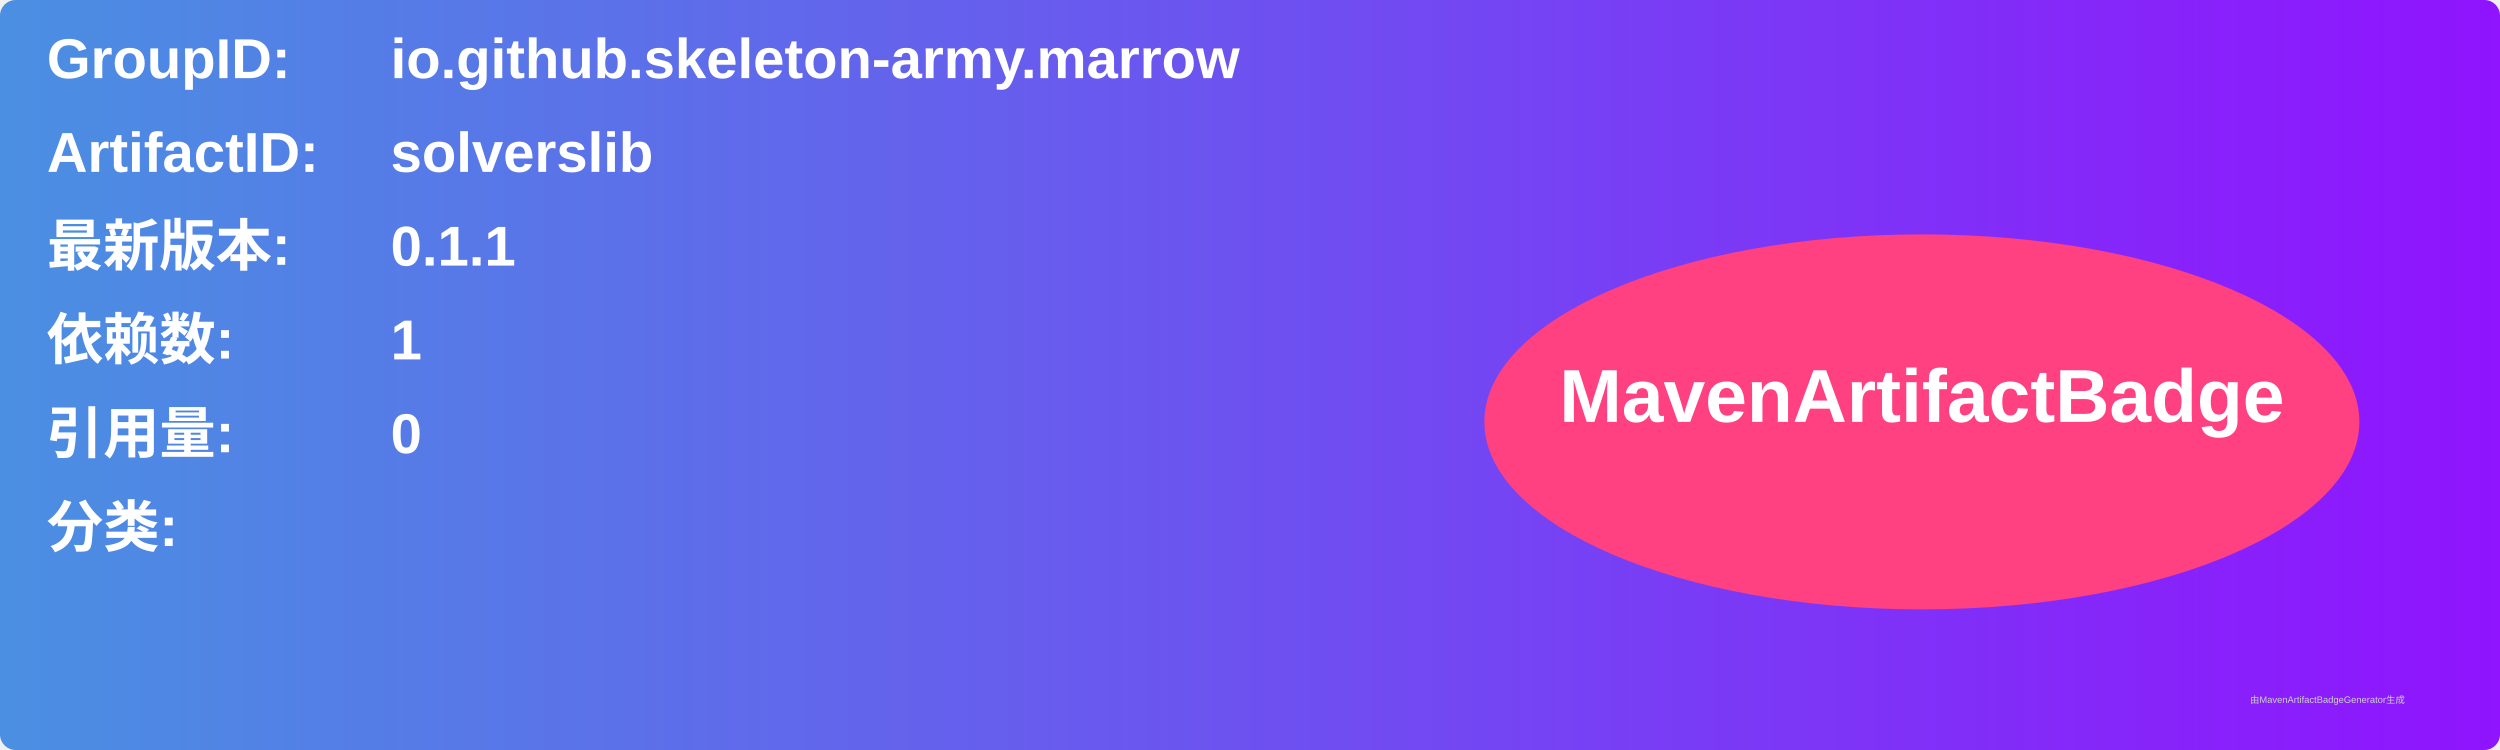
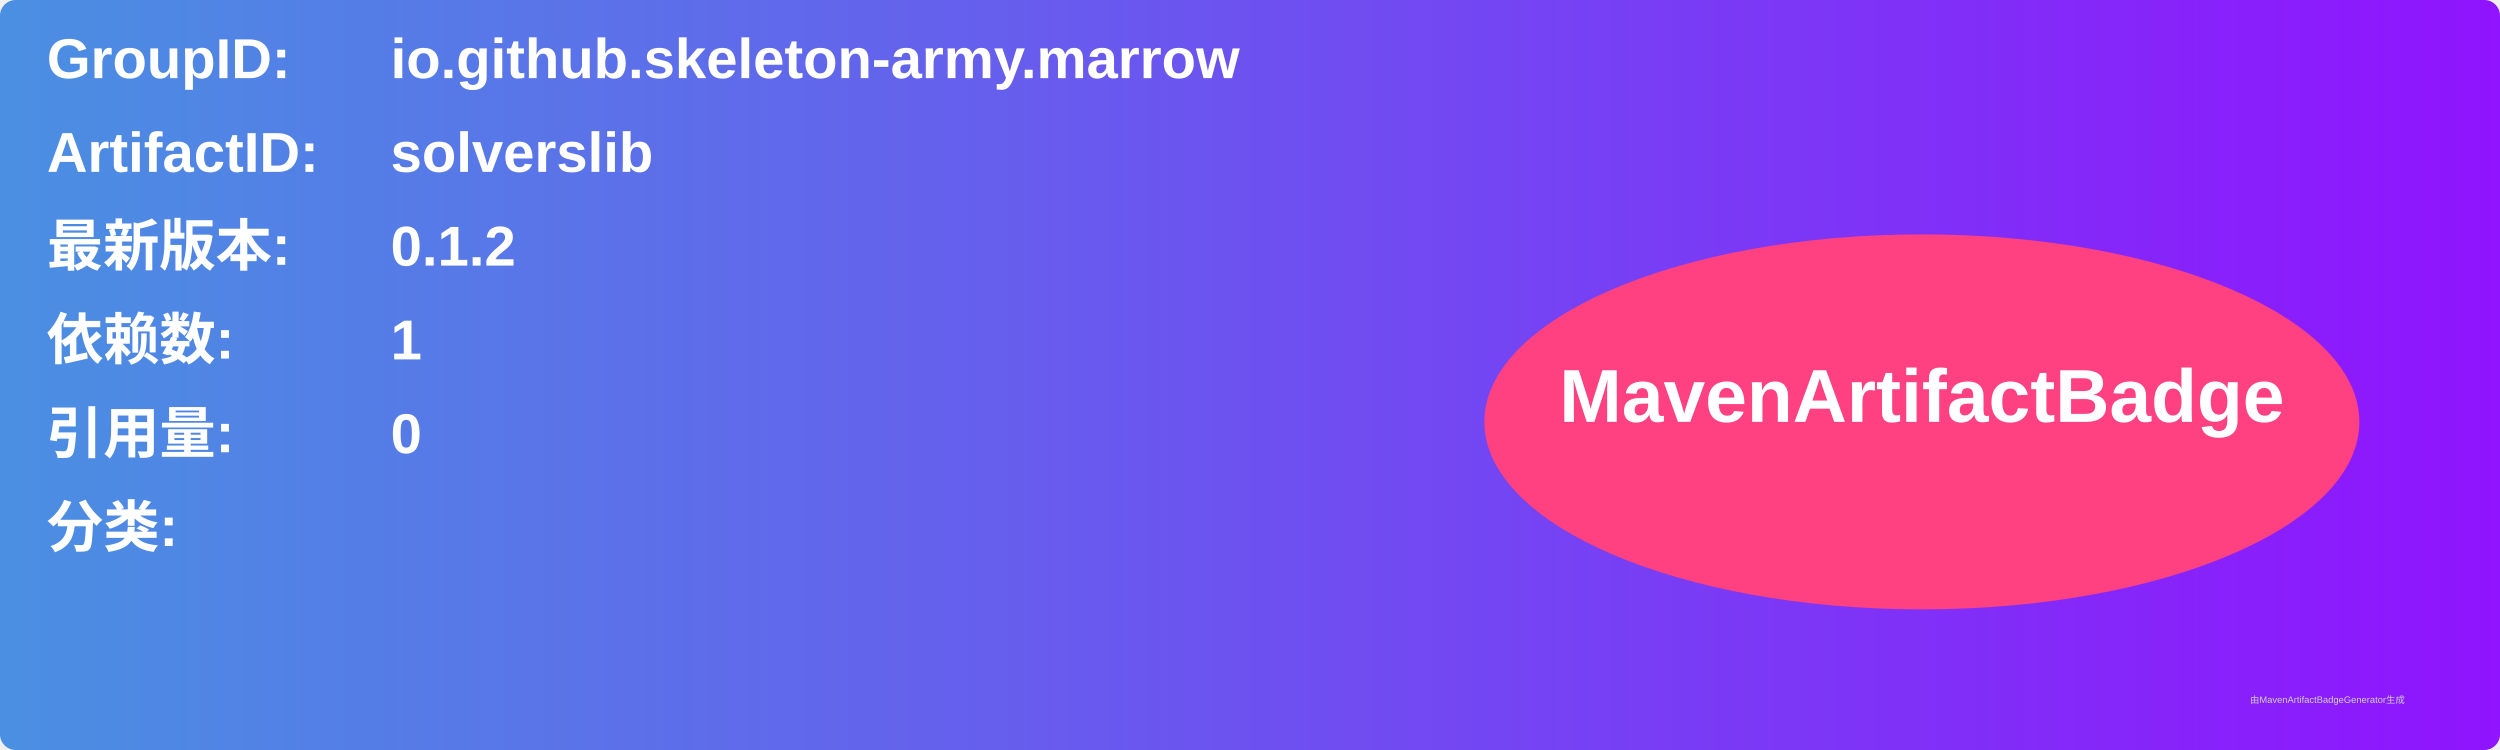
<svg xmlns="http://www.w3.org/2000/svg" width="800" height="240" viewBox="0 0 800 240">
  <linearGradient id="grad" x1="0%" y1="0%" x2="100%" y2="0%">
    <stop offset="0%" stop-color="#4a90e2" />
    <stop offset="100%" stop-color="#9013fe" />
  </linearGradient>
  <rect width="100%" height="100%" rx="5" ry="5" fill="url(#grad)" />
  <g transform="translate(15, 15)">
    <text x="0" y="10" font-family="Arial" font-size="18" fill="white" font-weight="bold" width="260">GroupID:</text>
    <text x="110" y="10" font-family="Arial" font-size="18" fill="white" font-weight="bold" width="460">io.github.skeleton-army.marrow</text>
    <text x="0" y="40" font-family="Arial" font-size="18" fill="white" font-weight="bold" width="260">ArtifactID:</text>
    <text x="110" y="40" font-family="Arial" font-size="18" fill="white" font-weight="bold" width="460">solverslib</text>
    <text x="0" y="70" font-family="Arial" font-size="18" fill="white" font-weight="bold">最新版本:</text>
    <text x="110" y="70" font-family="Arial" font-size="18" fill="white" font-weight="bold">
-       <tspan font-weight="bold">0.1.1</tspan>
+       <tspan font-weight="bold">0.1.2</tspan>
    </text>
    <text x="0" y="100" font-family="Arial" font-size="18" fill="white" font-weight="bold">依赖数: </text>
    <text x="110" y="100" font-family="Arial" font-size="18" fill="white">
      <tspan font-weight="bold">1</tspan>
    </text>
    <text x="0" y="130" font-family="Arial" font-size="18" fill="white" font-weight="bold">引用量: </text>
    <text x="110" y="130" font-family="Arial" font-size="18" fill="white">
      <tspan font-weight="bold">0</tspan>
    </text>
    <text x="0" y="160" font-family="Arial" font-size="18" fill="white" font-weight="bold">分类:</text>
    <text x="10" y="190" font-family="Arial" font-size="10" fill="white">
      <tspan font-weight="bold" />
    </text>
    <ellipse cx="600" cy="120" rx="140" ry="60" fill="#ff4081" />
    <text x="600" y="120" text-anchor="middle" font-family="Arial" font-size="24" fill="white" font-weight="bold">MavenArtifactBadge</text>
  </g>
  <text x="720" y="225" font-family="Arial" font-size="3" fill="#d0d0d0">由MavenArtifactBadgeGenerator生成</text>
</svg>
